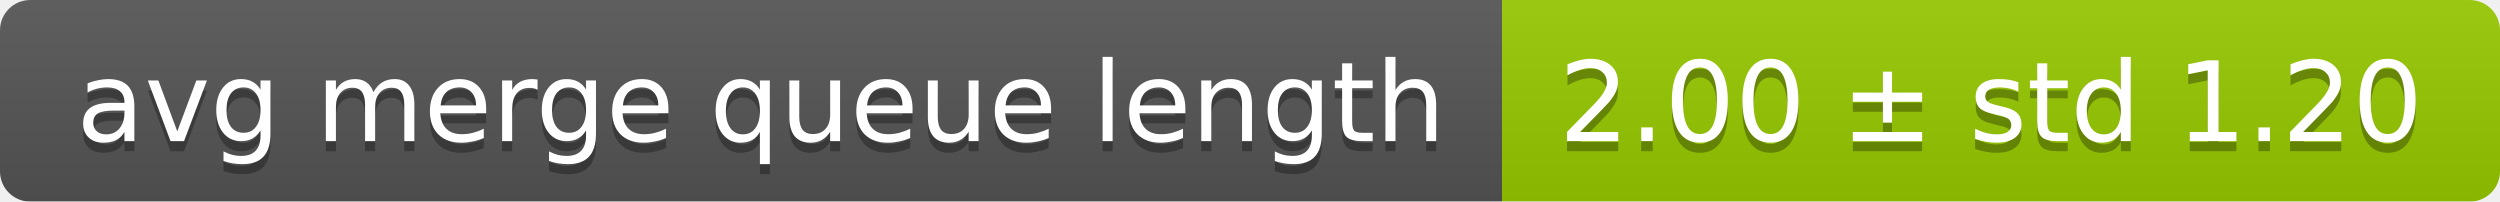
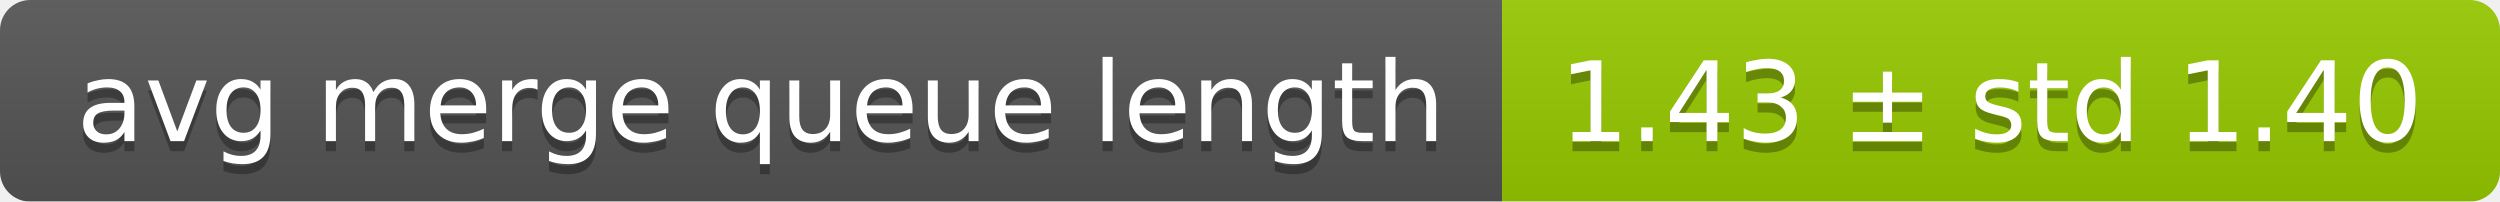
<svg xmlns="http://www.w3.org/2000/svg" width="248" height="20">
  <linearGradient id="smooth" x2="0" y2="100%">
    <stop offset="0" stop-color="#bbb" stop-opacity=".1" />
    <stop offset="1" stop-opacity=".1" />
  </linearGradient>
  <mask id="round">
    <rect width="248" height="20" rx="3" fill="#fff" />
  </mask>
  <g mask="url(#round)">
    <rect width="149" height="20" fill="#555" />
    <rect x="149" width="99" height="20" fill="#97ca00" />
    <rect width="248" height="20" fill="url(#smooth)" />
  </g>
  <g fill="#fff" text-anchor="middle" font-family="DejaVu Sans,Verdana,Geneva,sans-serif" font-size="11">
    <text x="75.5" y="15" fill="#010101" fill-opacity=".3">avg merge queue length</text>
    <text x="75.5" y="14">avg merge queue length</text>
-     <text x="197.5" y="15" fill="#010101" fill-opacity=".3">2.00 ± std 1.20</text>
-     <text x="197.5" y="14">2.00 ± std 1.20</text>
+     <text x="197.5" y="15" fill="#010101" fill-opacity=".3">1.43 ± std 1.40</text>
+     <text x="197.5" y="14">1.43 ± std 1.40</text>
  </g>
</svg>
